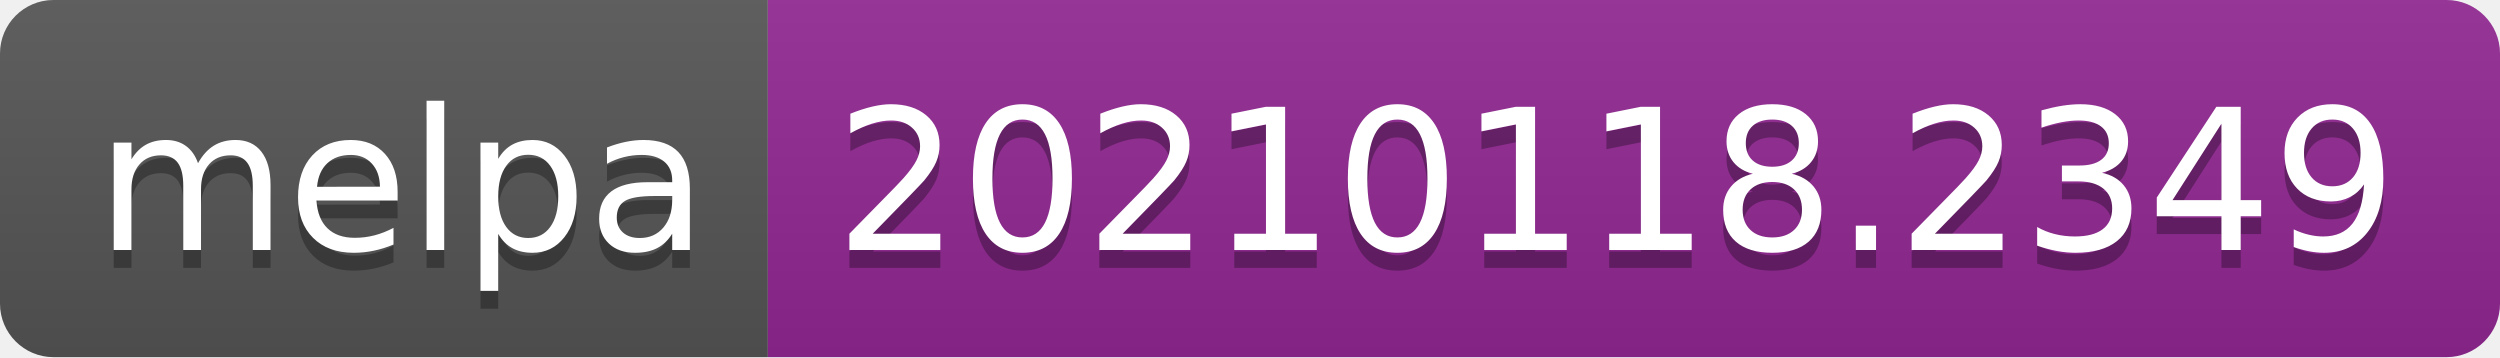
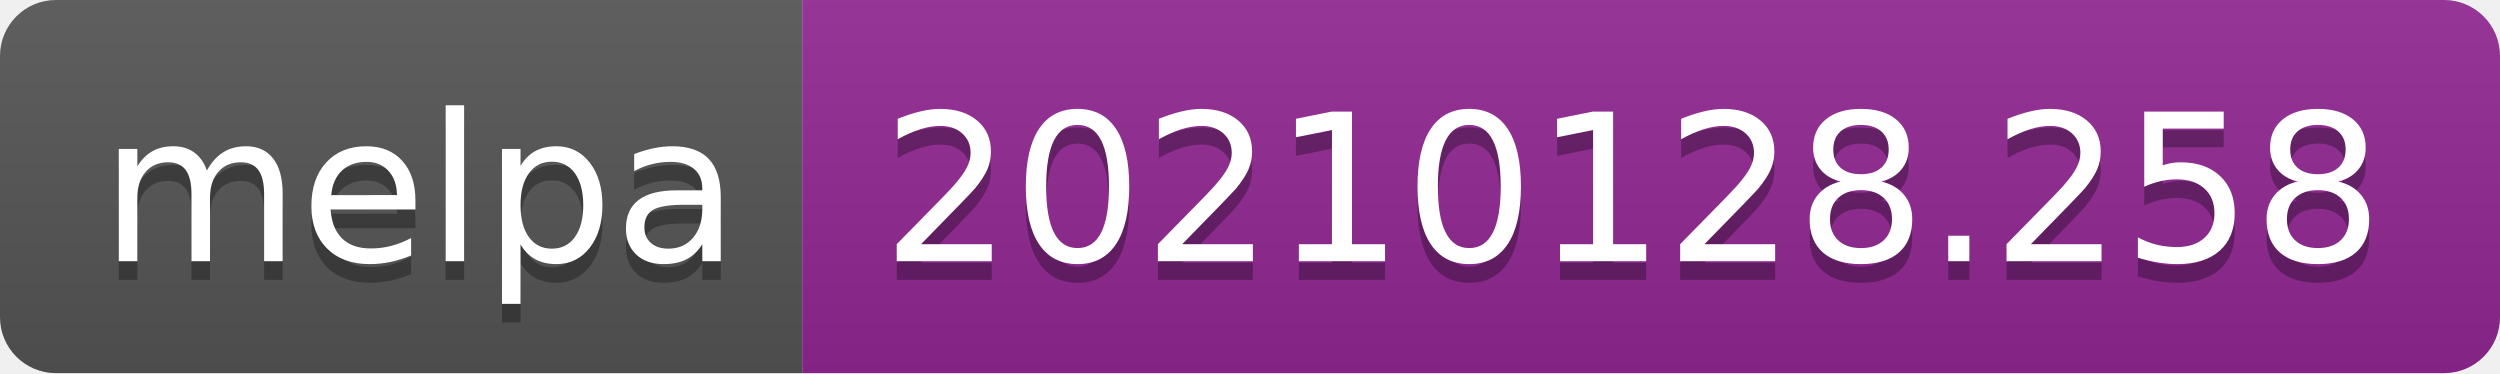
- <svg xmlns="http://www.w3.org/2000/svg" width="140" height="20" role="img" aria-label="melpa: 20210118.2349">
+ <svg xmlns="http://www.w3.org/2000/svg" width="134" height="20" role="img" aria-label="melpa: 20210128.258">
  <linearGradient id="s" x2="0" y2="100%">
    <stop offset="0" stop-color="#bbb" stop-opacity=".1" />
    <stop offset="1" stop-opacity=".1" />
  </linearGradient>
  <clipPath id="r">
-     <rect width="140" height="20" rx="3" fill="#fff" />
+     <rect width="134" height="20" rx="3" fill="#fff" />
  </clipPath>
  <g clip-path="url(#r)">
    <rect width="43" height="20" fill="#555" />
-     <rect x="43" width="97" height="20" fill="#922793" />
-     <rect width="140" height="20" fill="url(#s)" />
+     <rect x="43" width="91" height="20" fill="#922793" />
+     <rect width="134" height="20" fill="url(#s)" />
  </g>
  <g fill="#fff" text-anchor="middle" font-family="Verdana,Geneva,DejaVu Sans,sans-serif" text-rendering="geometricPrecision" font-size="110">
    <text aria-hidden="true" x="225" y="150" fill="#010101" fill-opacity=".3" transform="scale(.1)" textLength="330">melpa</text>
    <text x="225" y="140" transform="scale(.1)" fill="#fff" textLength="330">melpa</text>
-     <text aria-hidden="true" x="905" y="150" fill="#010101" fill-opacity=".3" transform="scale(.1)" textLength="870">20210118.2349</text>
-     <text x="905" y="140" transform="scale(.1)" fill="#fff" textLength="870">20210118.2349</text>
+     <text aria-hidden="true" x="875" y="150" fill="#010101" fill-opacity=".3" transform="scale(.1)" textLength="810">20210128.258</text>
+     <text x="875" y="140" transform="scale(.1)" fill="#fff" textLength="810">20210128.258</text>
  </g>
</svg>
